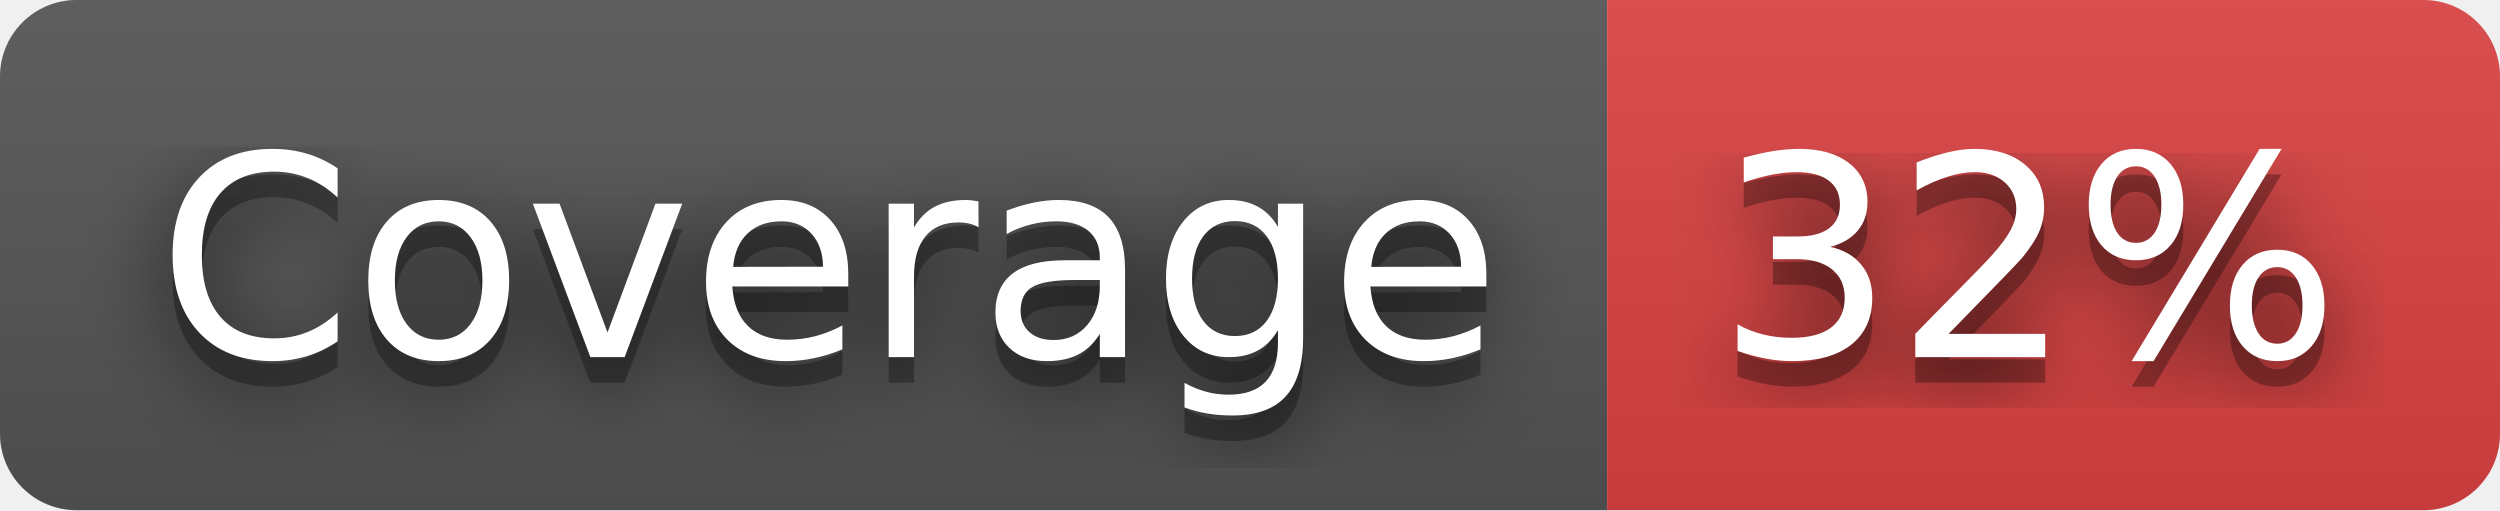
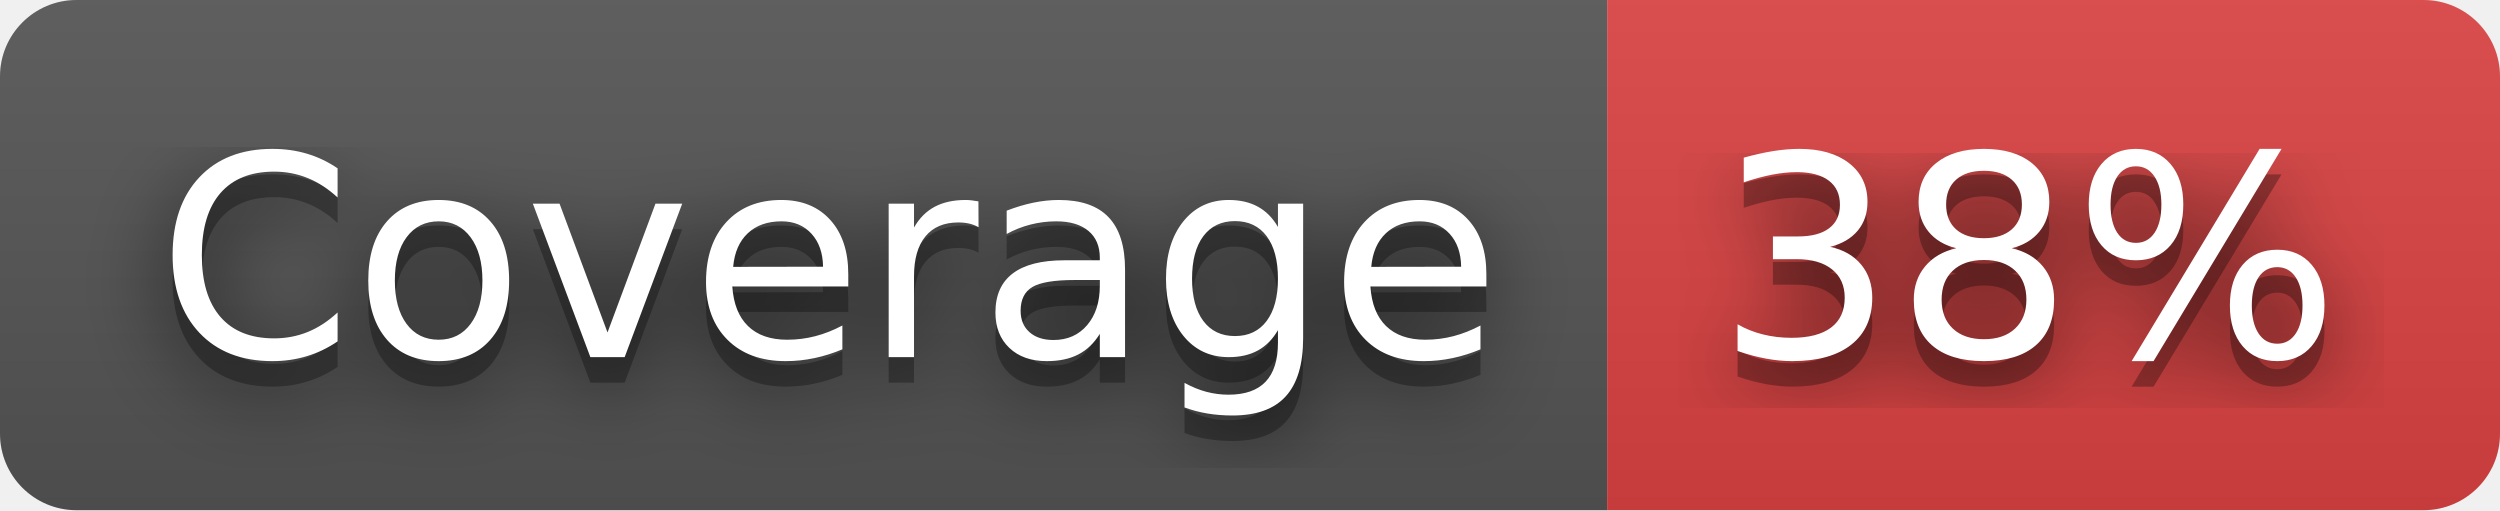
- <svg xmlns="http://www.w3.org/2000/svg" width="98" height="20" role="img" aria-label="Coverage: 32%">
+ <svg xmlns="http://www.w3.org/2000/svg" width="98" height="20" role="img" aria-label="Coverage: 38%">
  <filter id="blur">
    <feGaussianBlur stdDeviation="16" />
  </filter>
  <linearGradient id="s" x2="0" y2="100%">
    <stop offset="0" stop-color="#bbb" stop-opacity=".1" />
    <stop offset="1" stop-opacity=".1" />
  </linearGradient>
  <clipPath id="r">
    <rect width="98" height="20" rx="3" />
  </clipPath>
  <g clip-path="url(#r)">
    <rect width="63" height="20" fill="#555" />
    <rect x="63" width="35" height="20" fill="#dd4343" />
    <rect width="98" height="20" fill="url(#s)" />
  </g>
  <g fill="#fff" text-anchor="middle" font-family="Verdana,Geneva,DejaVu Sans,sans-serif" text-rendering="geometricPrecision" font-size="110">
    <g transform="scale(.1)">
      <g aria-hidden="true" fill="#010101">
        <text x="325" y="150" fill-opacity=".8" filter="url(#blur)" textLength="530">Coverage</text>
        <text x="325" y="150" fill-opacity=".3" textLength="530">Coverage</text>
      </g>
      <text x="325" y="140" textLength="530">Coverage</text>
    </g>
    <g transform="scale(.1)">
      <g aria-hidden="true" fill="#010101">
-         <text x="795" y="150" fill-opacity=".8" filter="url(#blur)" textLength="250">32%</text>
-         <text x="795" y="150" fill-opacity=".3" textLength="250">32%</text>
+         <text x="795" y="150" fill-opacity=".8" filter="url(#blur)" textLength="250">38%</text>
+         <text x="795" y="150" fill-opacity=".3" textLength="250">38%</text>
      </g>
-       <text x="795" y="140" textLength="250">32%</text>
+       <text x="795" y="140" textLength="250">38%</text>
    </g>
  </g>
</svg>
